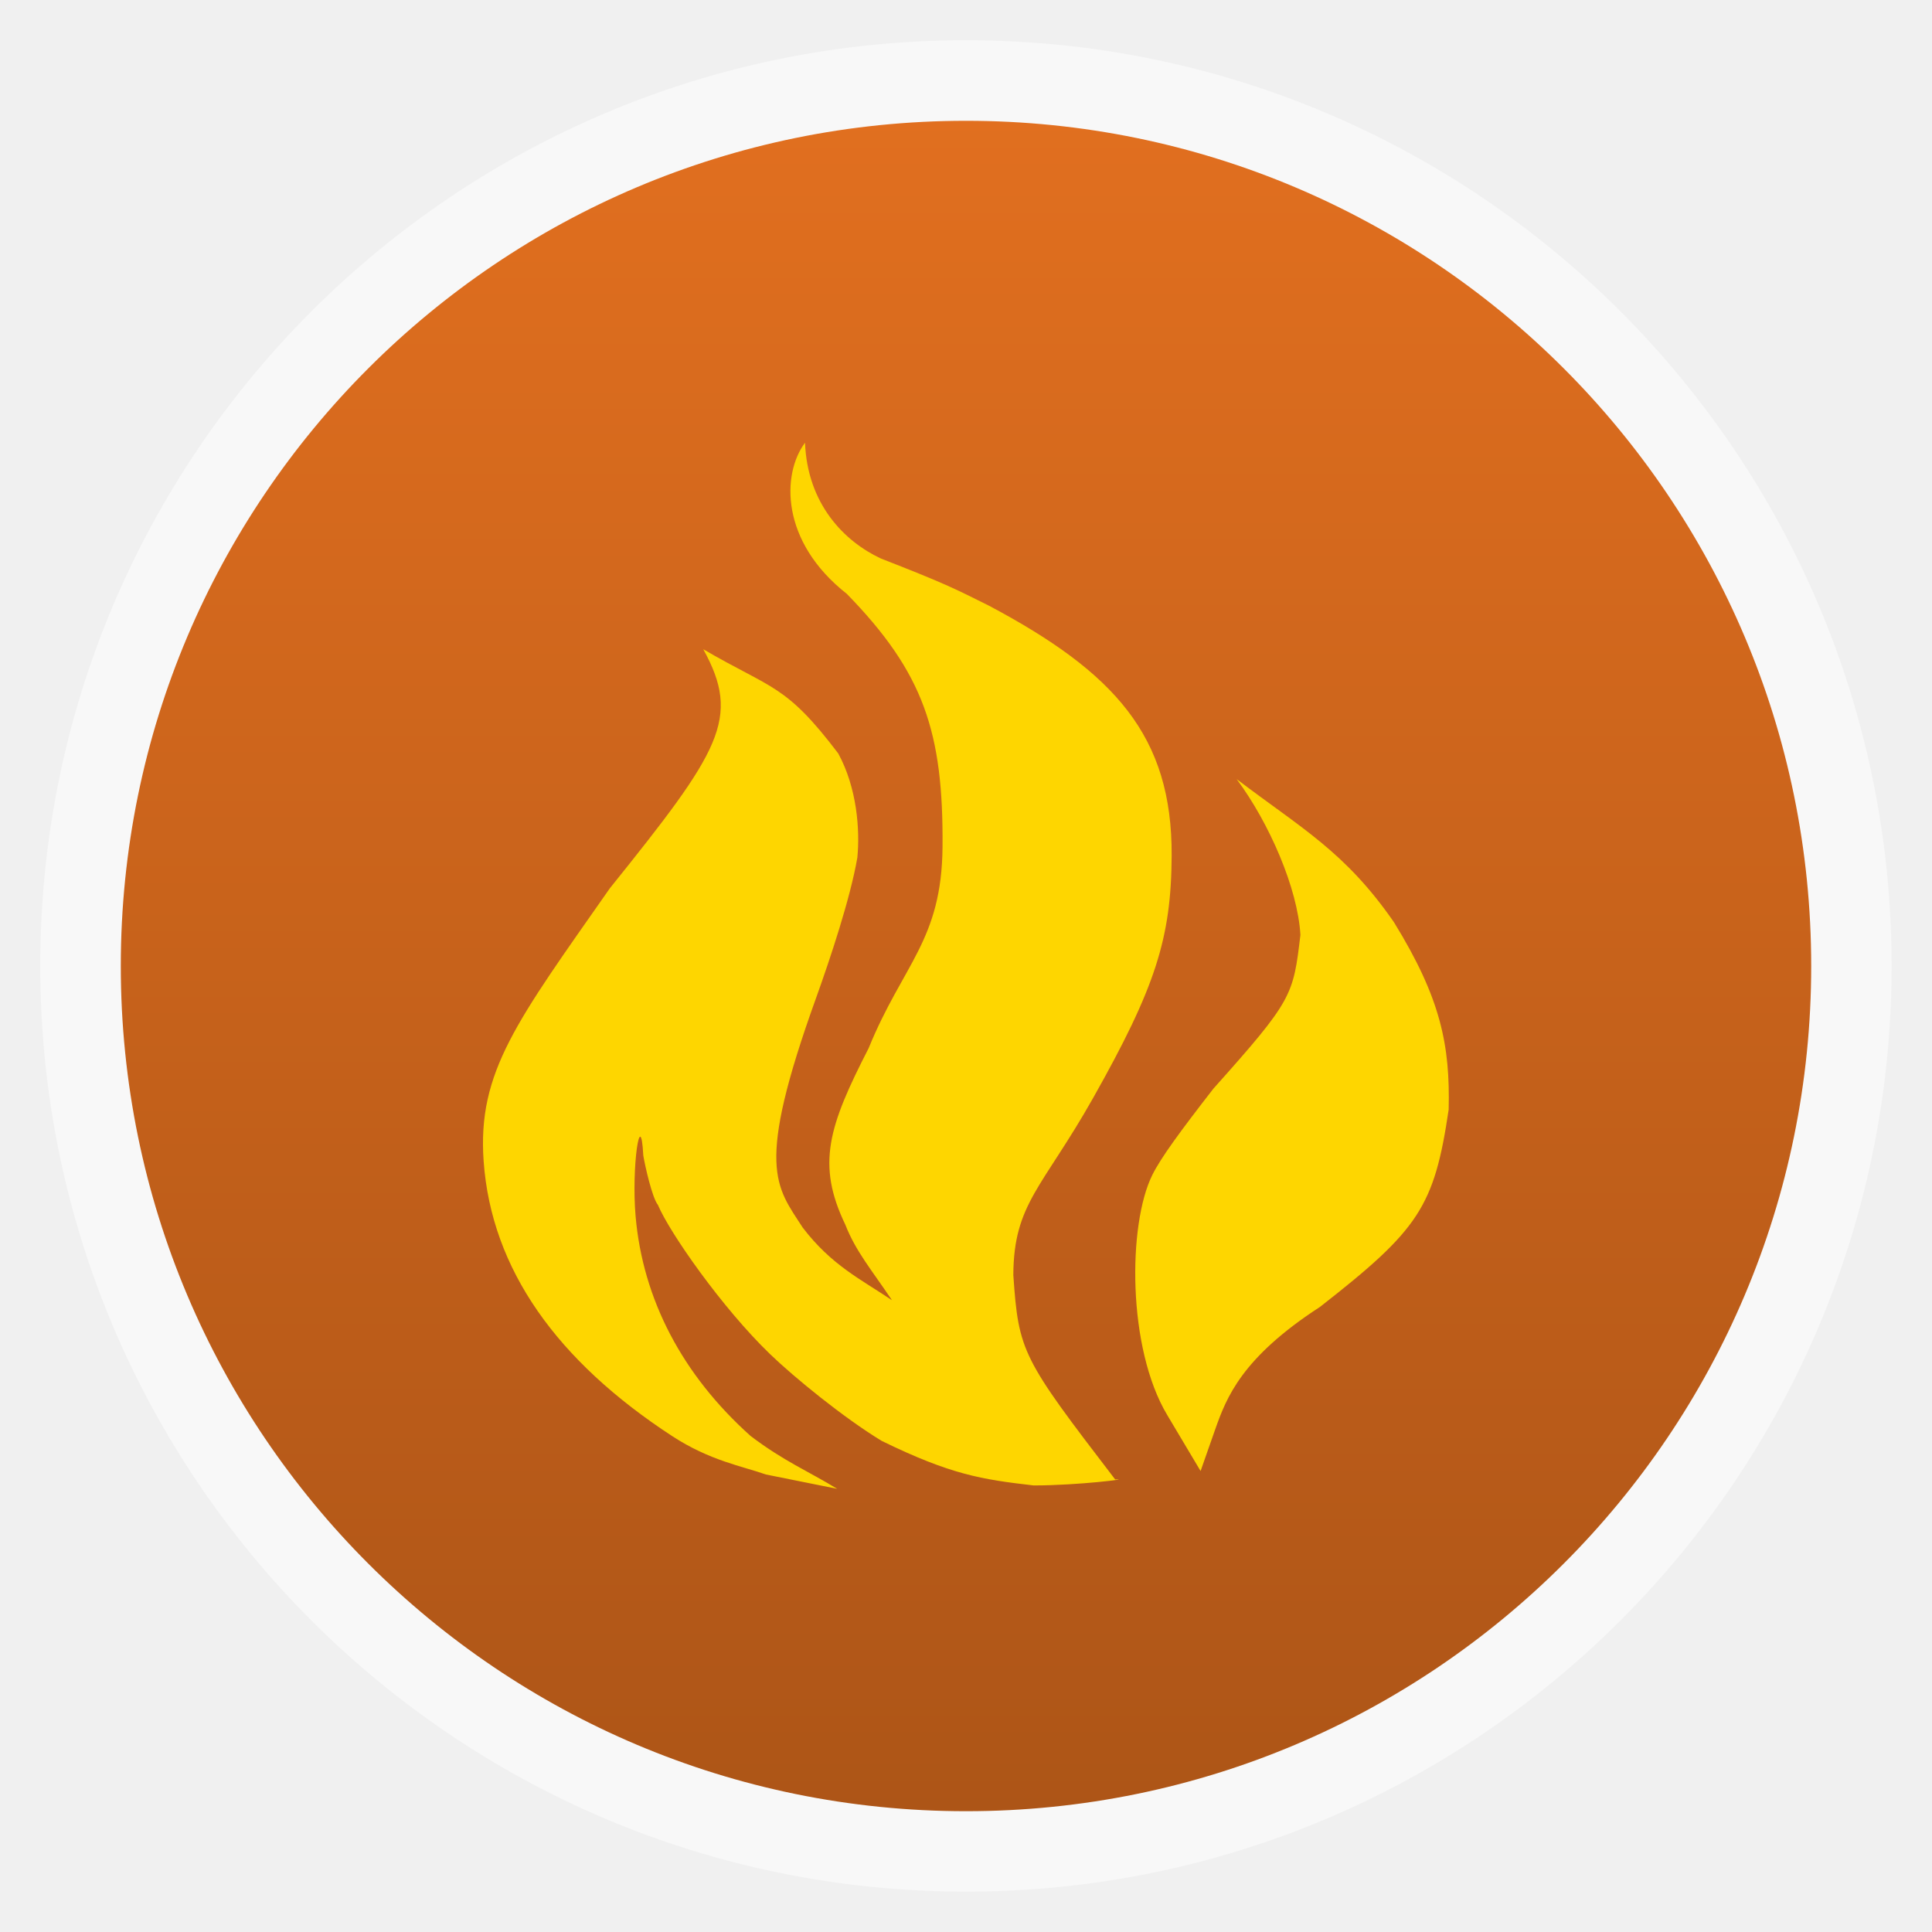
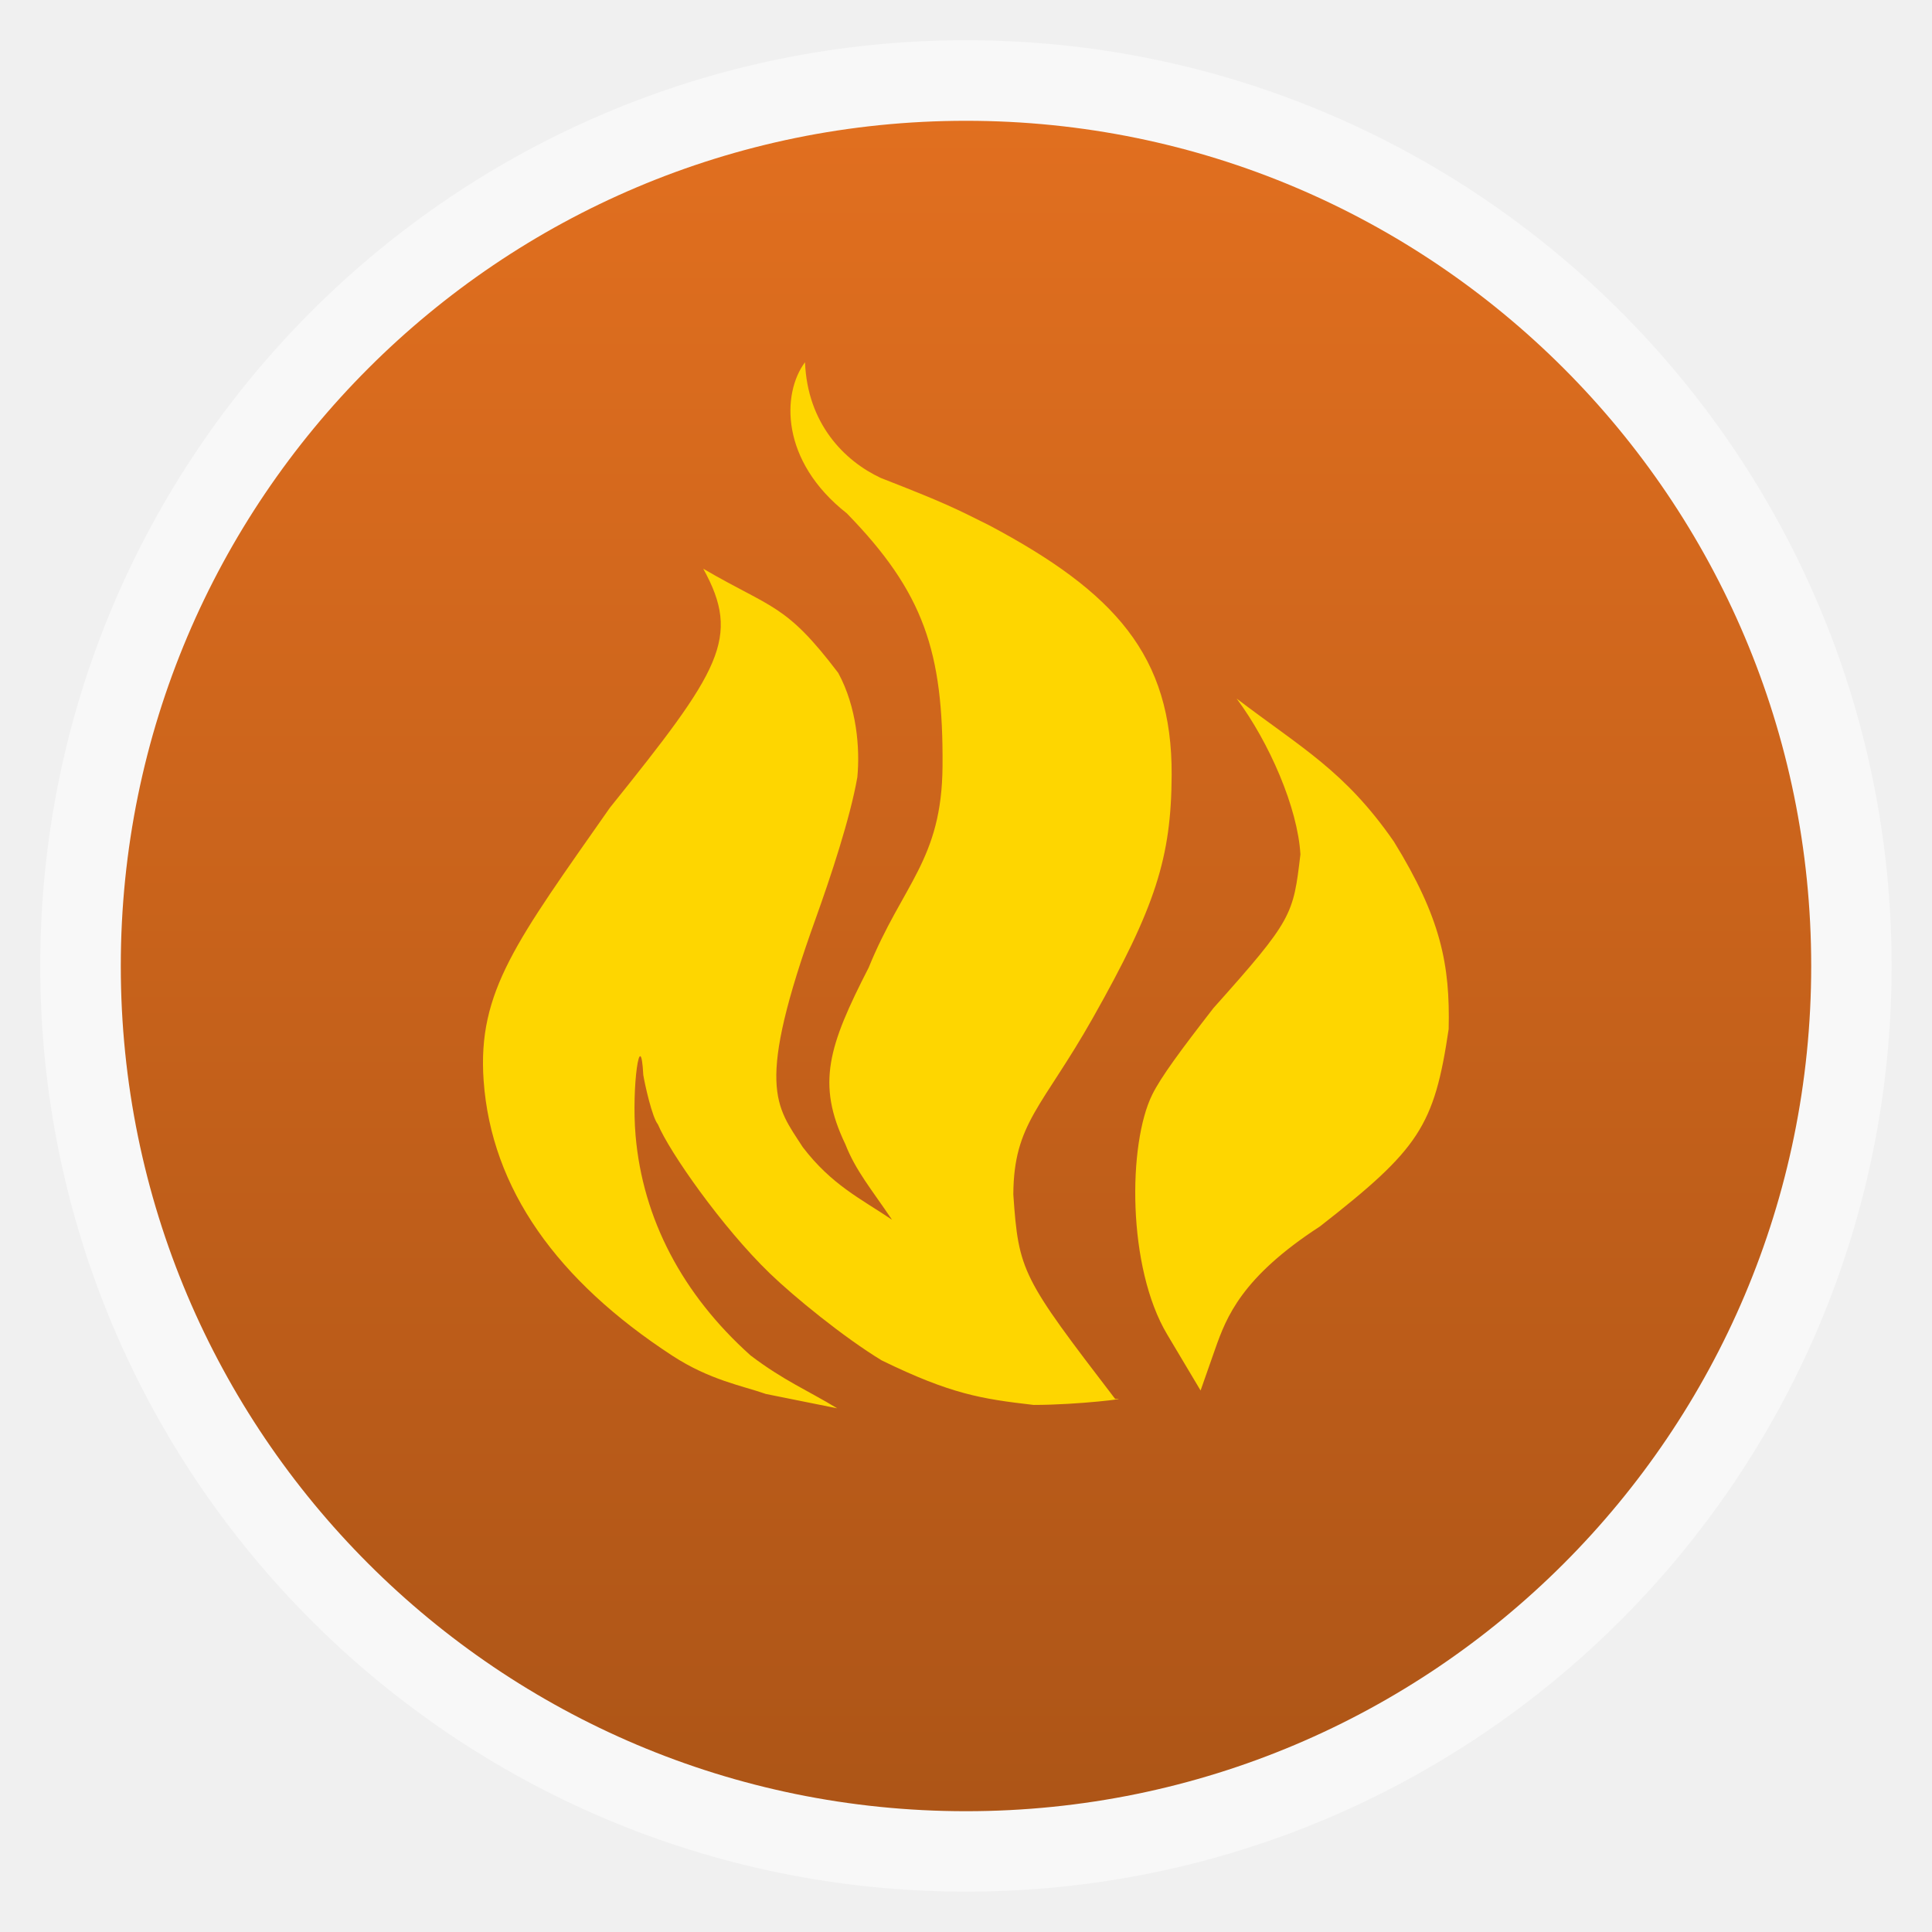
- <svg xmlns="http://www.w3.org/2000/svg" xmlns:xlink="http://www.w3.org/1999/xlink" width="48" viewBox="0 0 13.547 13.547" height="48">
-   <defs>
+ <svg xmlns="http://www.w3.org/2000/svg" xmlns:xlink="http://www.w3.org/1999/xlink" width="48" viewBox="0 0 13.547 13.547" height="48" id="svg2" version="1.1">
+   <defs id="defs4">
    <linearGradient id="linearGradient4460">
-       <stop offset="0" style="stop-color:#ad5517" />
-       <stop offset="1" style="stop-color:#e16f1f" />
+       <stop offset="0" style="stop-color:#ad5517" id="stop7" />
+       <stop offset="1" style="stop-color:#e16f1f" id="stop9" />
    </linearGradient>
    <linearGradient gradientTransform="matrix(1.10525 0 0 1.10525 -134.2787 -295.7618)" xlink:href="#linearGradient4460" id="linearGradient4428" y1="279.096" y2="268.33" gradientUnits="userSpaceOnUse" x2="0" />
  </defs>
-   <g style="fill-rule:evenodd">
-     <rect width="12.982" x=".282" y=".282" rx="6.491" height="12.982" style="opacity:.5;fill:#fff" />
-     <rect width="11.853" x=".847" y=".847" rx="5.926" height="11.853" style="fill:url(#linearGradient4428)" />
+   <g style="fill-rule:evenodd" id="g12">
+     <rect width="12.982" x=".282" y=".282" rx="6.491" height="12.982" style="opacity:.5;fill:#fff" id="rect14" />
+     <rect width="11.853" x=".847" y=".847" rx="5.926" height="11.853" style="fill:url(#linearGradient4428)" id="rect16" />
  </g>
-   <g style="fill:#fed600" transform="matrix(.01003 0 0 .00885 2.91131 2.97211)">
-     <path d="m 272.52,14.947 c -16.23,24.597 -17.476,78.166 29.231,119.746 53.852,62.604 67.53,109.715 66.907,200.416 -0.509,74.22 -27.844,93.265 -51.638,159.496 -28.111,62.129 -36.632,91.983 -16.293,139.955 7.195,20.916 18.385,35.838 32.573,59.751 -22.117,-16.824 -42.236,-27.653 -62.355,-57.464 -18.704,-32.926 -33.557,-47.074 9.247,-181.784 9.97,-31.462 23.941,-78.923 28.912,-111.385 1.886,-22.175 -0.228,-55.187 -13.342,-82.525 -36.937,-55.198 -46.05,-50.603 -94.378,-82.595 26.684,54.766 11.93,80.442 -65.299,189.404 -64.898,105.166 -92.705,145.266 -88.235,216.222 5.407,85.819 51.53,158.437 131.83,217.835 26.246,19.414 49.035,23.844 65.507,30.393 l 49.83,11.356 C 274.831,829.808 257.646,821.847 234.46,801.886 186.683,753.392 159.112,693.55 154.082,627.773 c -2.99,-39.102 3.539,-88.088 5.376,-48.139 1.159,7.983 6.215,33.651 10.215,39.16 8,21.753 44.894,81.616 78.354,118.189 16.868,18.437 51.542,50.528 78.098,68.819 48.403,26.763 69.806,30.527 106.208,35.29 31.417,0 69.73,-5.586 57.012,-4.748 C 424.245,739.981 421.858,735.573 418.149,674.319 418.418,617.698 438.556,605.146 473.802,534.37 517.601,446.419 528.557,407.396 528.838,342.055 529.246,247.311 489.069,197.062 401.291,144.163 376.845,130.315 370.185,126.416 325.546,106.672 299.879,93.08 274.211,63.504 272.52,14.947 z m 301.747,266.493 c 22.854,34.829 42.719,86.641 44.586,123.468 -5.058,48.065 -5.326,51.399 -60.832,121.797 -23.087,33.721 -36.707,54.663 -42.742,68.476 -17.084,39.101 -17.584,137.039 10.488,190.179 l 23.294,44.307 10.239,-33.05 c 7.877,-25.273 18.477,-56.692 73.26,-97.002 69.209,-61.258 79.863,-79.255 89.931,-156.302 1.056,-50.985 -5.438,-88.153 -38.299,-148.558 C 649.897,338.668 619.571,320.544 574.267,281.44 z" />
+   <g style="fill:#fed600" transform="matrix(0.01003,0,0,0.00885,2.91131,2.407594)" id="g18">
+     <path d="m 272.52,14.947 c -16.23,24.597 -17.476,78.166 29.231,119.746 53.852,62.604 67.53,109.715 66.907,200.416 -0.509,74.22 -27.844,93.265 -51.638,159.496 -28.111,62.129 -36.632,91.983 -16.293,139.955 7.195,20.916 18.385,35.838 32.573,59.751 -22.117,-16.824 -42.236,-27.653 -62.355,-57.464 -18.704,-32.926 -33.557,-47.074 9.247,-181.784 9.97,-31.462 23.941,-78.923 28.912,-111.385 1.886,-22.175 -0.228,-55.187 -13.342,-82.525 -36.937,-55.198 -46.05,-50.603 -94.378,-82.595 26.684,54.766 11.93,80.442 -65.299,189.404 -64.898,105.166 -92.705,145.266 -88.235,216.222 5.407,85.819 51.53,158.437 131.83,217.835 26.246,19.414 49.035,23.844 65.507,30.393 l 49.83,11.356 C 274.831,829.808 257.646,821.847 234.46,801.886 186.683,753.392 159.112,693.55 154.082,627.773 c -2.99,-39.102 3.539,-88.088 5.376,-48.139 1.159,7.983 6.215,33.651 10.215,39.16 8,21.753 44.894,81.616 78.354,118.189 16.868,18.437 51.542,50.528 78.098,68.819 48.403,26.763 69.806,30.527 106.208,35.29 31.417,0 69.73,-5.586 57.012,-4.748 C 424.245,739.981 421.858,735.573 418.149,674.319 418.418,617.698 438.556,605.146 473.802,534.37 517.601,446.419 528.557,407.396 528.838,342.055 529.246,247.311 489.069,197.062 401.291,144.163 376.845,130.315 370.185,126.416 325.546,106.672 299.879,93.08 274.211,63.504 272.52,14.947 z m 301.747,266.493 c 22.854,34.829 42.719,86.641 44.586,123.468 -5.058,48.065 -5.326,51.399 -60.832,121.797 -23.087,33.721 -36.707,54.663 -42.742,68.476 -17.084,39.101 -17.584,137.039 10.488,190.179 l 23.294,44.307 10.239,-33.05 c 7.877,-25.273 18.477,-56.692 73.26,-97.002 69.209,-61.258 79.863,-79.255 89.931,-156.302 1.056,-50.985 -5.438,-88.153 -38.299,-148.558 C 649.897,338.668 619.571,320.544 574.267,281.44 z" id="path20" />
  </g>
</svg>
